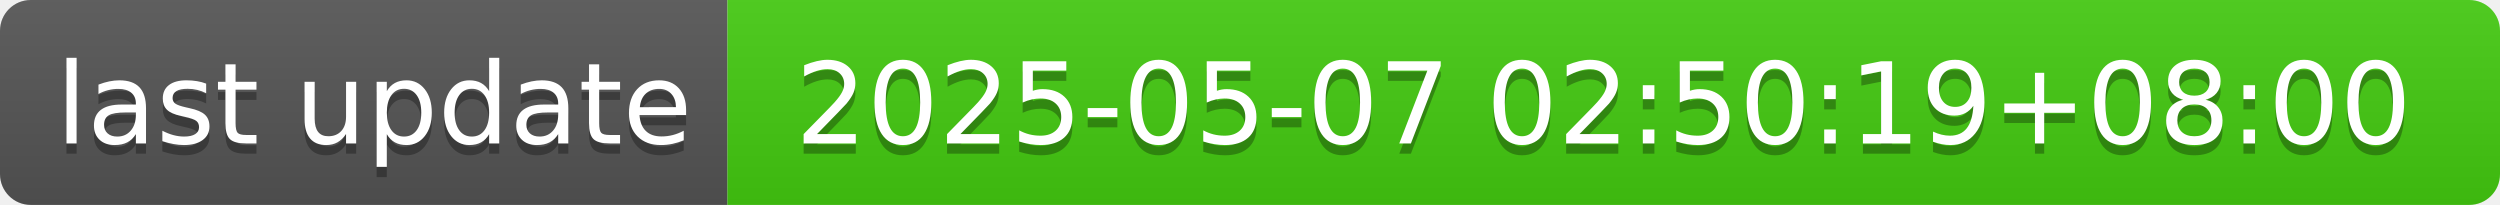
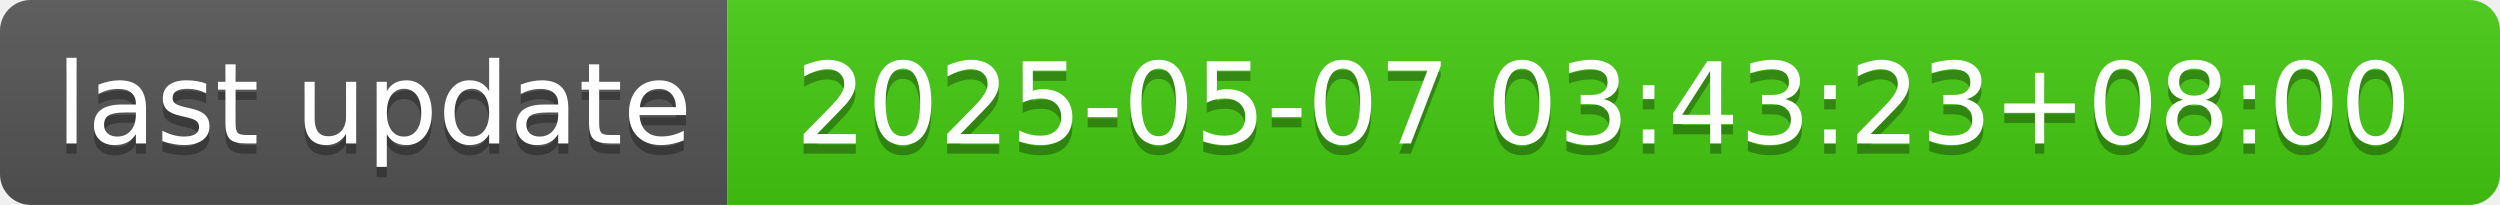
- <svg xmlns="http://www.w3.org/2000/svg" width="244" height="20" role="img" aria-label="last update: 2025-05-07 02:50:19+08:00">
+ <svg xmlns="http://www.w3.org/2000/svg" width="244" height="20" role="img" aria-label="last update: 2025-05-07 03:43:23+08:00">
  <linearGradient id="s" x2="0" y2="100%">
    <stop offset="0" stop-color="#bbb" stop-opacity=".1" />
    <stop offset="1" stop-opacity=".1" />
  </linearGradient>
  <clipPath id="r">
    <rect width="244" height="20" rx="3" fill="#fff" />
  </clipPath>
  <g clip-path="url(#r)">
    <rect width="71" height="20" fill="#555" />
    <rect x="71" width="173" height="20" fill="#4c1" />
    <rect width="244" height="20" fill="url(#s)" />
  </g>
  <g fill="#fff" text-anchor="middle" font-family="Verdana,Geneva,DejaVu Sans,sans-serif" text-rendering="geometricPrecision" font-size="110">
    <text aria-hidden="true" x="365" y="150" fill="#010101" fill-opacity=".3" transform="scale(.1)" textLength="610">last update</text>
    <text x="365" y="140" transform="scale(.1)" fill="#fff" textLength="610">last update</text>
-     <text aria-hidden="true" x="1565" y="150" fill="#010101" fill-opacity=".3" transform="scale(.1)" textLength="1630">2025-05-07 02:50:19+08:00</text>
-     <text x="1565" y="140" transform="scale(.1)" fill="#fff" textLength="1630">2025-05-07 02:50:19+08:00</text>
+     <text aria-hidden="true" x="1565" y="150" fill="#010101" fill-opacity=".3" transform="scale(.1)" textLength="1630">2025-05-07 03:43:23+08:00</text>
+     <text x="1565" y="140" transform="scale(.1)" fill="#fff" textLength="1630">2025-05-07 03:43:23+08:00</text>
  </g>
</svg>
